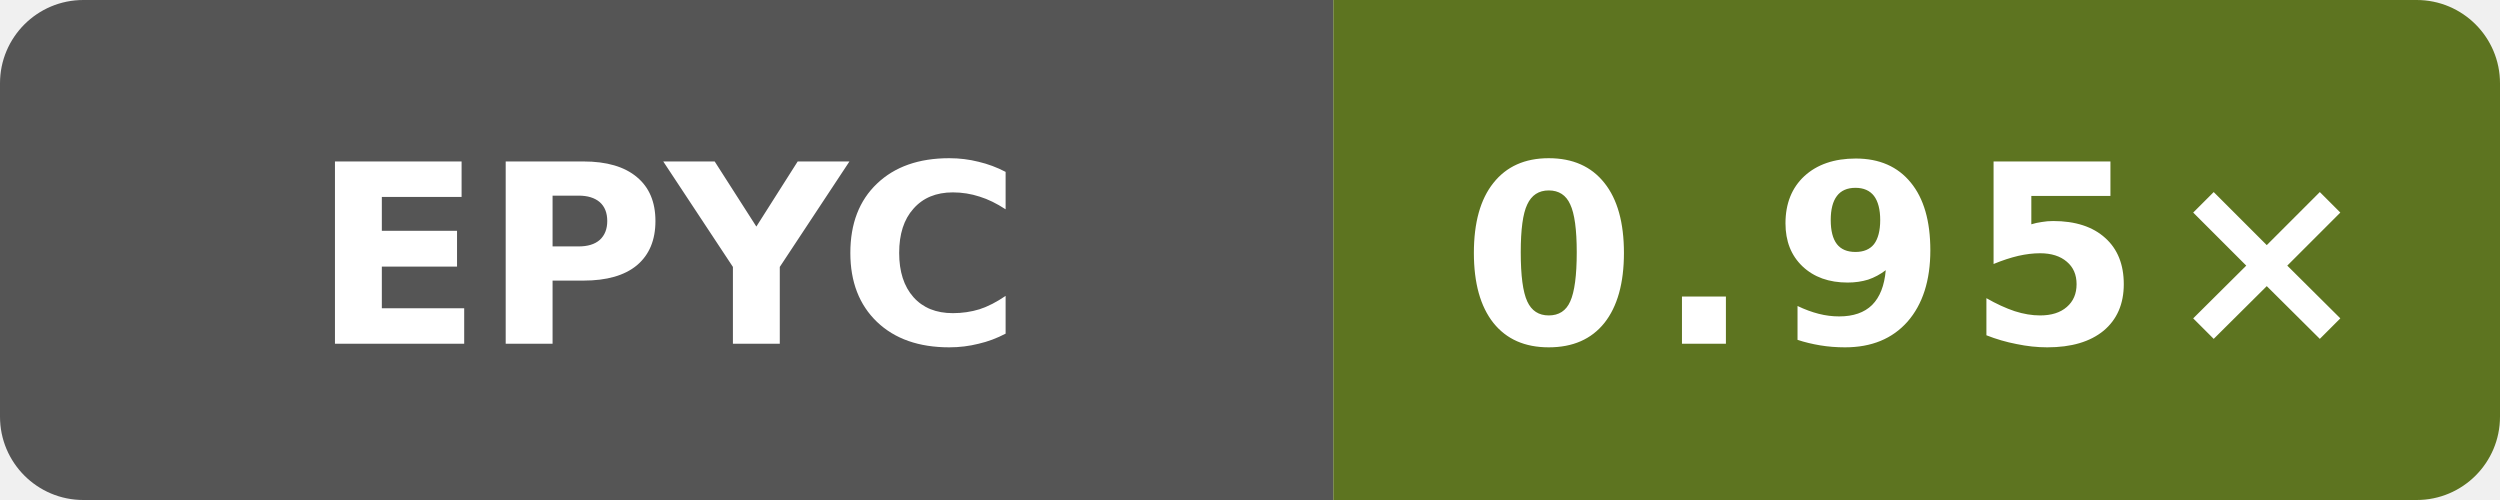
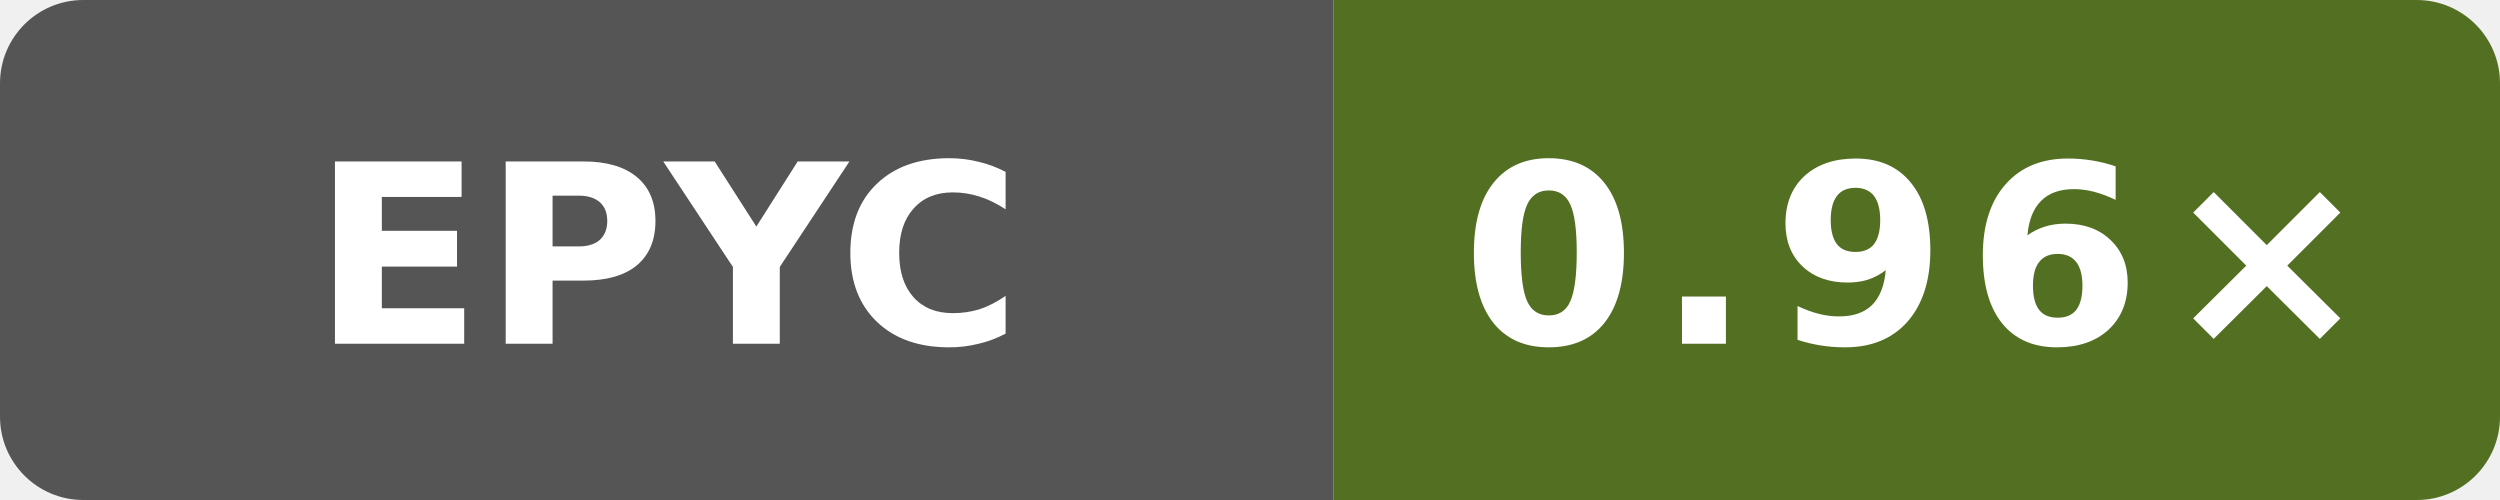
- <svg xmlns="http://www.w3.org/2000/svg" data-original-label="Boost runtime CPU vs clang" data-original-message="0.95×" width="120" height="24" viewBox="0 0 120 24" role="img" aria-label="Boost runtime CPU vs clang; AMD EPYC 9V74 80-Core Processor; measured a61cb1662752417319c7569bedebe809b6cb0ad5; 8 commits behind main: 0.95×">
+ <svg xmlns="http://www.w3.org/2000/svg" data-original-label="Boost runtime CPU vs clang" data-original-message="0.96×" width="120" height="24" viewBox="0 0 120 24" role="img" aria-label="Boost runtime CPU vs clang; AMD EPYC 9V74 80-Core Processor; measured 323a88769fae13042a86c1b993819b966b906ca5; 3 commits behind main: 0.96×">
  <defs>
    <clipPath id="badge">
      <rect width="120" height="24" rx="4" />
    </clipPath>
  </defs>
  <g clip-path="url(#badge)">
    <rect width="64" height="24" fill="#555" />
-     <rect x="64" width="56" height="24" fill="#5d7420" />
+     <rect x="64" width="56" height="24" fill="#526f22" />
  </g>
  <text x="32" y="16.5" fill="#fff" text-anchor="middle" font-family="Verdana,Geneva,DejaVu Sans,sans-serif" font-size="12" font-weight="700" textLength="31" lengthAdjust="spacingAndGlyphs">EPYC</text>
-   <text x="92" y="16.5" fill="#fff" text-anchor="middle" font-family="Verdana,Geneva,DejaVu Sans,sans-serif" font-size="12" font-weight="700" letter-spacing="1" textLength="39" lengthAdjust="spacingAndGlyphs">0.95×</text>
+   <text x="92" y="16.5" fill="#fff" text-anchor="middle" font-family="Verdana,Geneva,DejaVu Sans,sans-serif" font-size="12" font-weight="700" letter-spacing="1" textLength="39" lengthAdjust="spacingAndGlyphs">0.96×</text>
</svg>
